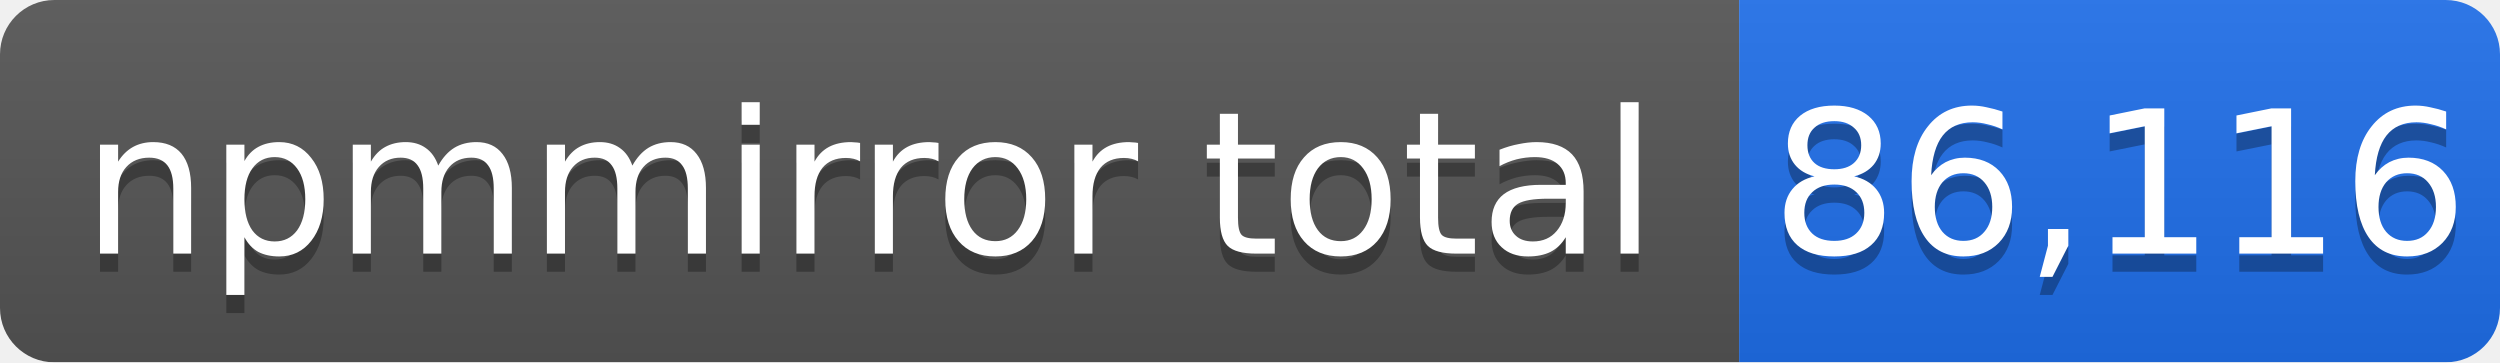
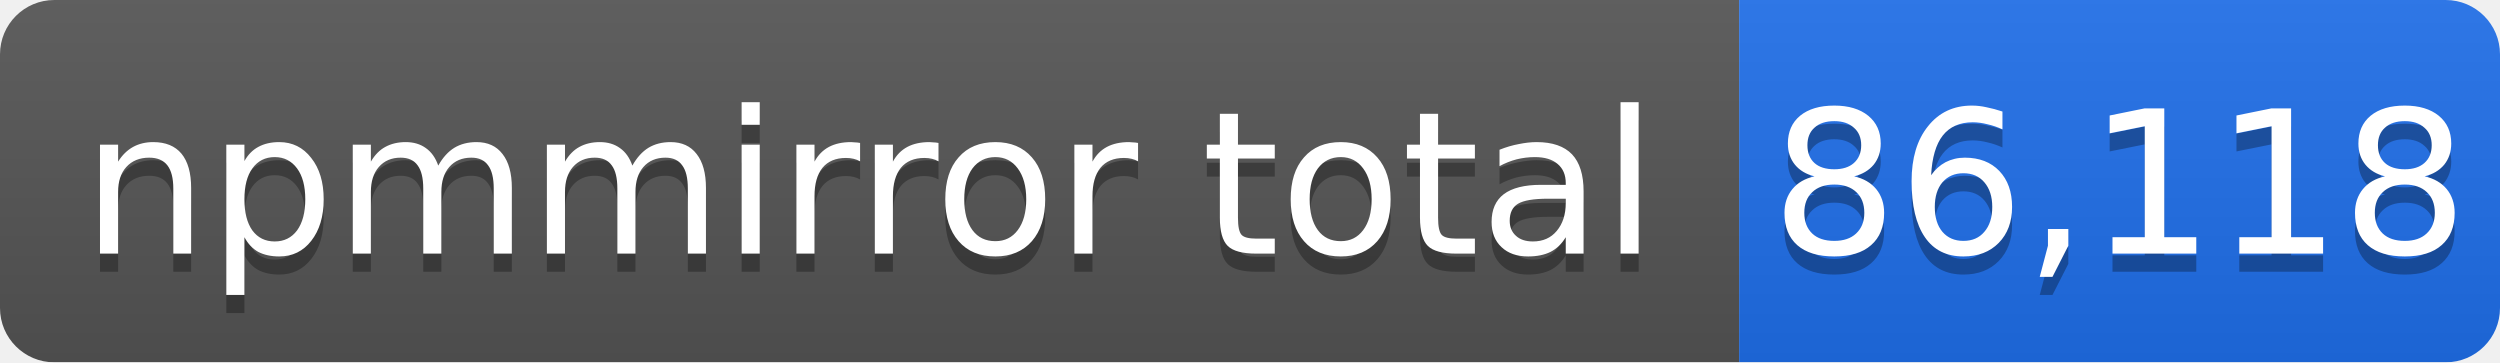
- <svg xmlns="http://www.w3.org/2000/svg" width="138" height="20" role="img" aria-label="npmmirror total: 86,116">
+ <svg xmlns="http://www.w3.org/2000/svg" width="138" height="20" role="img" aria-label="npmmirror total: 86,118">
  <linearGradient id="s" x2="0" y2="100%">
    <stop offset="0" stop-color="#bbb" stop-opacity=".1" />
    <stop offset="1" stop-opacity=".1" />
  </linearGradient>
  <mask id="m">
    <rect width="138" height="20" rx="3" fill="#fff" />
  </mask>
  <g mask="url(#m)">
    <rect width="96" height="20" fill="#555" />
    <rect x="96" width="42" height="20" fill="#1f6feb" />
    <rect width="138" height="20" fill="url(#s)" />
  </g>
  <g fill="#fff" text-anchor="middle" font-family="Verdana,Geneva,DejaVu Sans,sans-serif" font-size="11">
    <text x="48" y="15" fill="#010101" fill-opacity=".3">npmmirror total</text>
    <text x="48" y="14">npmmirror total</text>
-     <text x="117" y="15" fill="#010101" fill-opacity=".3">86,116</text>
-     <text x="117" y="14">86,116</text>
+     <text x="117" y="15" fill="#010101" fill-opacity=".3">86,118</text>
+     <text x="117" y="14">86,118</text>
  </g>
</svg>
